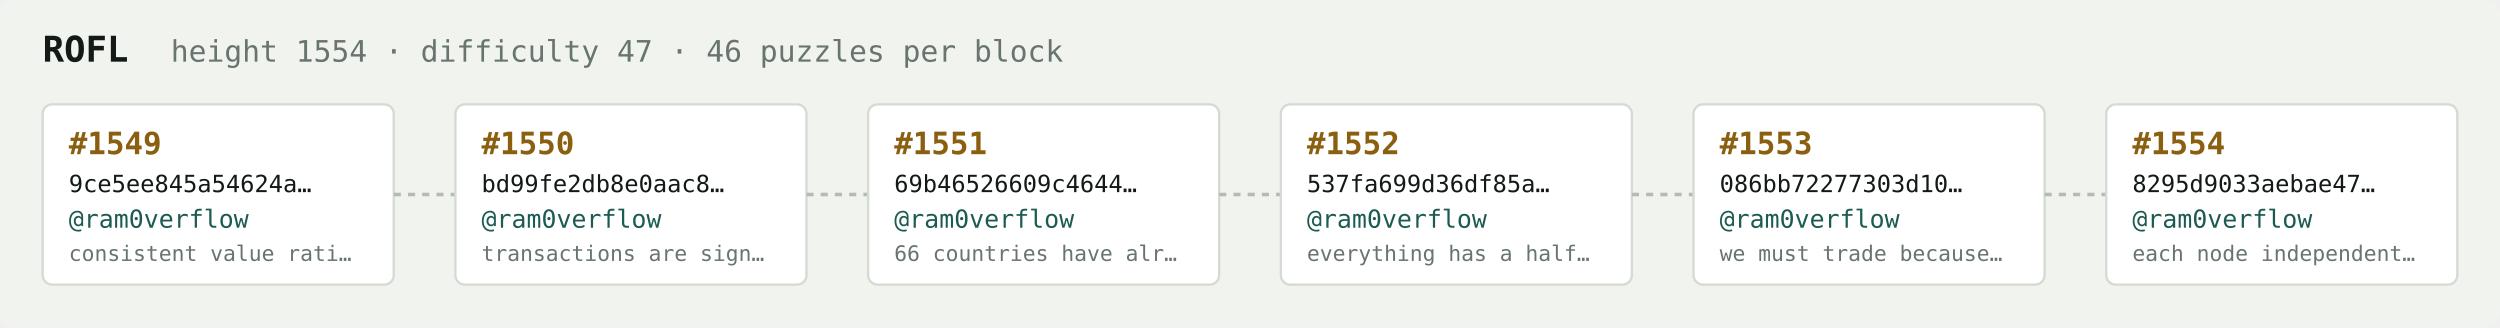
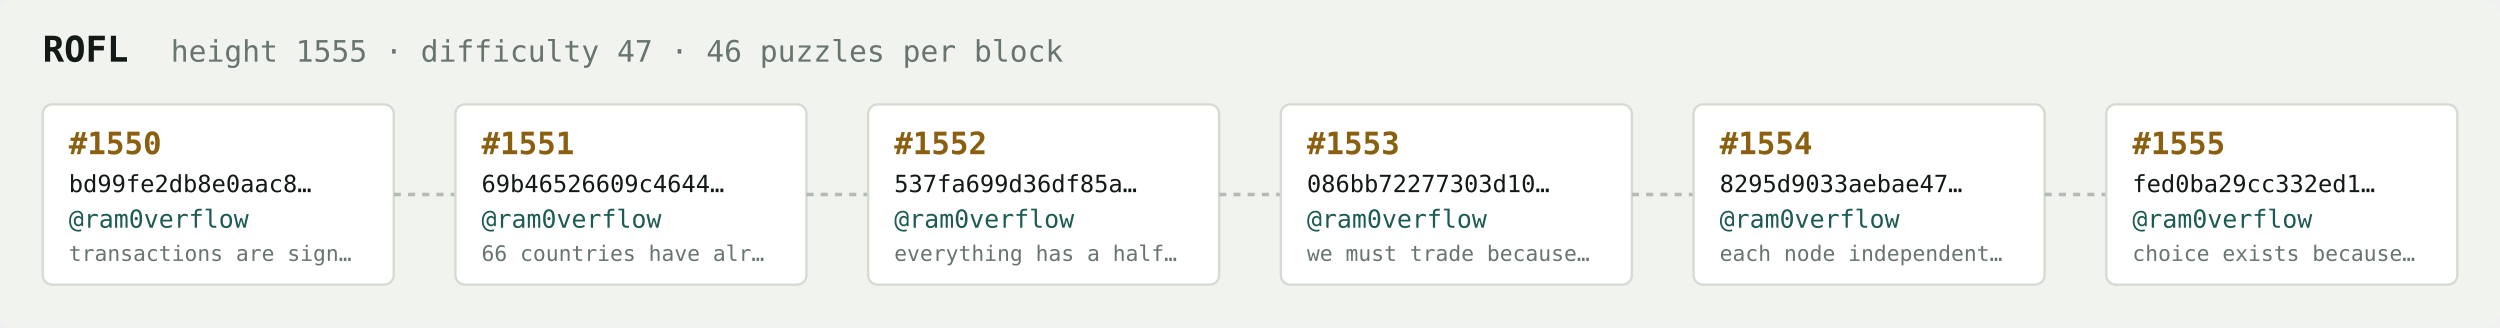
<svg xmlns="http://www.w3.org/2000/svg" width="1054" height="138" viewBox="0 0 1054 138" font-family="ui-monospace,SFMono-Regular,Menlo,monospace">
  <rect fill="#f1f3ef" width="1054" height="138" rx="6" />
  <text x="18" y="26" fill="#121916" font-size="15" font-weight="700">ROFL</text>
-   <text x="72" y="26" fill="#68746e" font-size="12.5">height 1554 · difficulty 47 · 46 puzzles per block</text>
+   <text x="72" y="26" fill="#68746e" font-size="12.5">height 1555 · difficulty 47 · 46 puzzles per block</text>
  <rect x="18" y="44" width="148" height="76" rx="4" fill="#ffffff" stroke="#d5dbd2" stroke-width="1" />
-   <text x="29" y="65" fill="#8a5f10" font-size="13" font-weight="700">#1549</text>
-   <text x="29" y="81" fill="#121916" font-size="10">9ce5ee845a54624a…</text>
+   <text x="29" y="65" fill="#8a5f10" font-size="13" font-weight="700">#1550</text>
+   <text x="29" y="81" fill="#121916" font-size="10">bd99fe2db8e0aac8…</text>
  <text x="29" y="96" fill="#1c5b52" font-size="10.5">@ram0verflow</text>
-   <text x="29" y="110" fill="#68746e" font-size="9">consistent value rati…</text>
+   <text x="29" y="110" fill="#68746e" font-size="9">transactions are sign…</text>
  <line x1="166" y1="82.0" x2="192" y2="82.0" stroke="#b3bcb4" stroke-width="1.5" stroke-dasharray="3 3" />
  <rect x="192" y="44" width="148" height="76" rx="4" fill="#ffffff" stroke="#d5dbd2" stroke-width="1" />
-   <text x="203" y="65" fill="#8a5f10" font-size="13" font-weight="700">#1550</text>
-   <text x="203" y="81" fill="#121916" font-size="10">bd99fe2db8e0aac8…</text>
+   <text x="203" y="65" fill="#8a5f10" font-size="13" font-weight="700">#1551</text>
+   <text x="203" y="81" fill="#121916" font-size="10">69b46526609c4644…</text>
  <text x="203" y="96" fill="#1c5b52" font-size="10.5">@ram0verflow</text>
-   <text x="203" y="110" fill="#68746e" font-size="9">transactions are sign…</text>
+   <text x="203" y="110" fill="#68746e" font-size="9">66 countries have alr…</text>
  <line x1="340" y1="82.0" x2="366" y2="82.0" stroke="#b3bcb4" stroke-width="1.5" stroke-dasharray="3 3" />
  <rect x="366" y="44" width="148" height="76" rx="4" fill="#ffffff" stroke="#d5dbd2" stroke-width="1" />
-   <text x="377" y="65" fill="#8a5f10" font-size="13" font-weight="700">#1551</text>
-   <text x="377" y="81" fill="#121916" font-size="10">69b46526609c4644…</text>
+   <text x="377" y="65" fill="#8a5f10" font-size="13" font-weight="700">#1552</text>
+   <text x="377" y="81" fill="#121916" font-size="10">537fa699d36df85a…</text>
  <text x="377" y="96" fill="#1c5b52" font-size="10.5">@ram0verflow</text>
-   <text x="377" y="110" fill="#68746e" font-size="9">66 countries have alr…</text>
+   <text x="377" y="110" fill="#68746e" font-size="9">everything has a half…</text>
  <line x1="514" y1="82.0" x2="540" y2="82.0" stroke="#b3bcb4" stroke-width="1.5" stroke-dasharray="3 3" />
  <rect x="540" y="44" width="148" height="76" rx="4" fill="#ffffff" stroke="#d5dbd2" stroke-width="1" />
-   <text x="551" y="65" fill="#8a5f10" font-size="13" font-weight="700">#1552</text>
-   <text x="551" y="81" fill="#121916" font-size="10">537fa699d36df85a…</text>
+   <text x="551" y="65" fill="#8a5f10" font-size="13" font-weight="700">#1553</text>
+   <text x="551" y="81" fill="#121916" font-size="10">086bb72277303d10…</text>
  <text x="551" y="96" fill="#1c5b52" font-size="10.5">@ram0verflow</text>
-   <text x="551" y="110" fill="#68746e" font-size="9">everything has a half…</text>
+   <text x="551" y="110" fill="#68746e" font-size="9">we must trade because…</text>
  <line x1="688" y1="82.0" x2="714" y2="82.0" stroke="#b3bcb4" stroke-width="1.5" stroke-dasharray="3 3" />
  <rect x="714" y="44" width="148" height="76" rx="4" fill="#ffffff" stroke="#d5dbd2" stroke-width="1" />
-   <text x="725" y="65" fill="#8a5f10" font-size="13" font-weight="700">#1553</text>
-   <text x="725" y="81" fill="#121916" font-size="10">086bb72277303d10…</text>
+   <text x="725" y="65" fill="#8a5f10" font-size="13" font-weight="700">#1554</text>
+   <text x="725" y="81" fill="#121916" font-size="10">8295d9033aebae47…</text>
  <text x="725" y="96" fill="#1c5b52" font-size="10.5">@ram0verflow</text>
-   <text x="725" y="110" fill="#68746e" font-size="9">we must trade because…</text>
+   <text x="725" y="110" fill="#68746e" font-size="9">each node independent…</text>
  <line x1="862" y1="82.0" x2="888" y2="82.0" stroke="#b3bcb4" stroke-width="1.5" stroke-dasharray="3 3" />
  <rect x="888" y="44" width="148" height="76" rx="4" fill="#ffffff" stroke="#d5dbd2" stroke-width="1" />
-   <text x="899" y="65" fill="#8a5f10" font-size="13" font-weight="700">#1554</text>
-   <text x="899" y="81" fill="#121916" font-size="10">8295d9033aebae47…</text>
+   <text x="899" y="65" fill="#8a5f10" font-size="13" font-weight="700">#1555</text>
+   <text x="899" y="81" fill="#121916" font-size="10">fed0ba29cc332ed1…</text>
  <text x="899" y="96" fill="#1c5b52" font-size="10.5">@ram0verflow</text>
-   <text x="899" y="110" fill="#68746e" font-size="9">each node independent…</text>
+   <text x="899" y="110" fill="#68746e" font-size="9">choice exists because…</text>
</svg>
